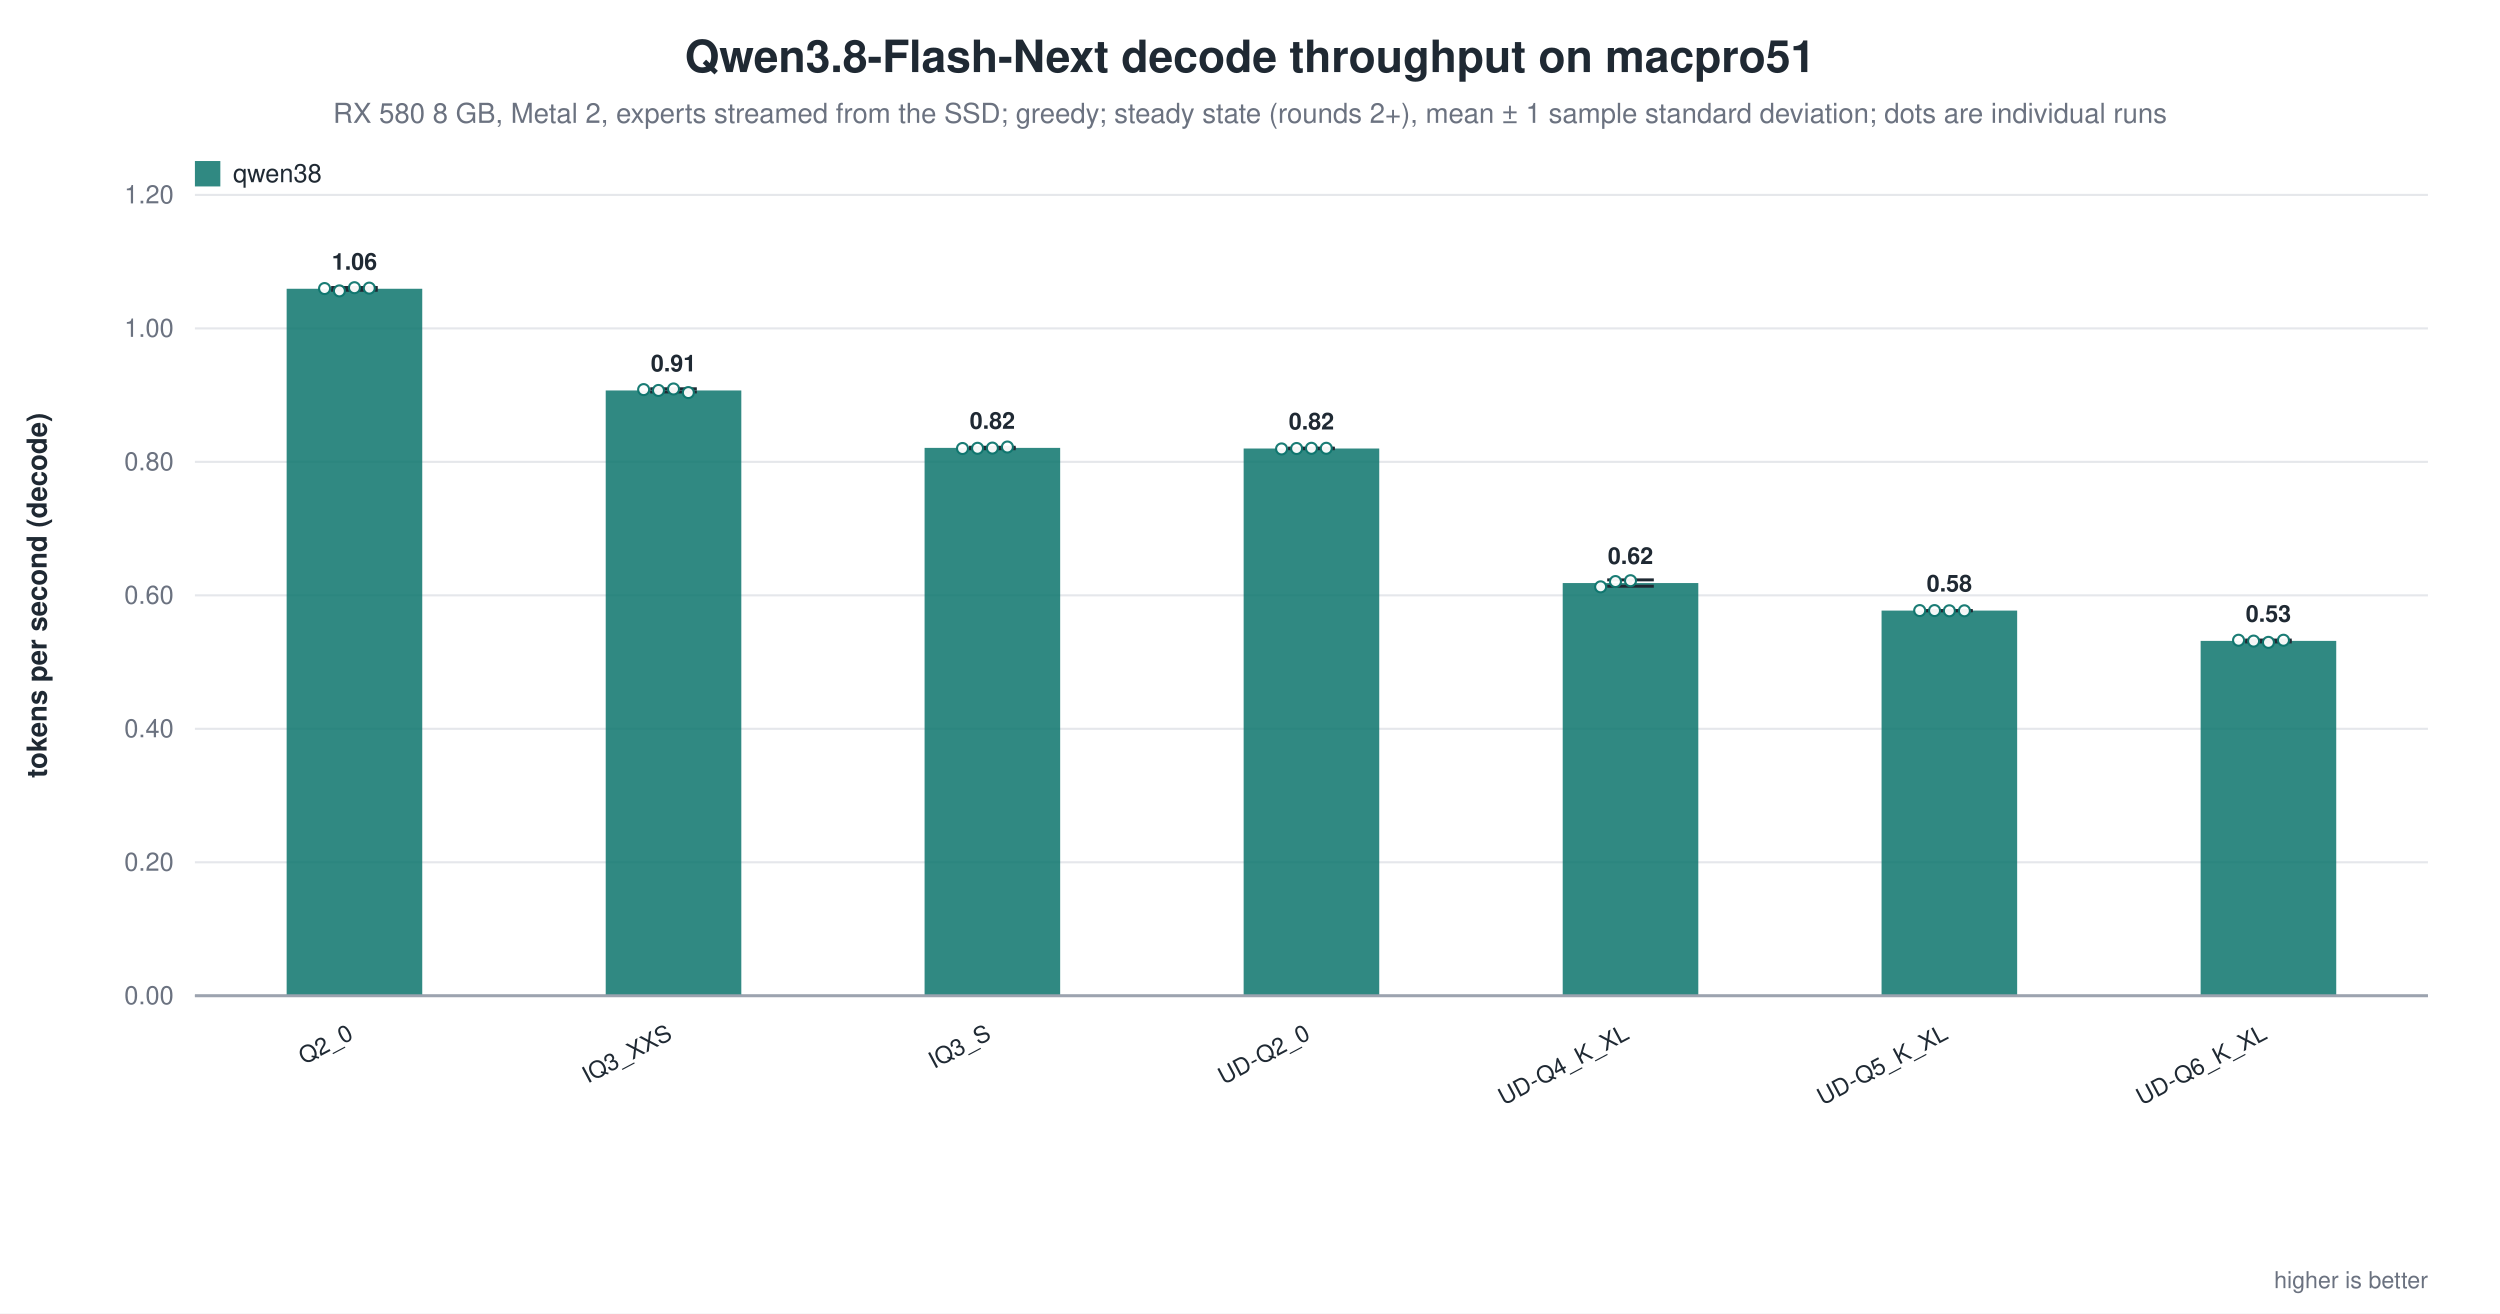
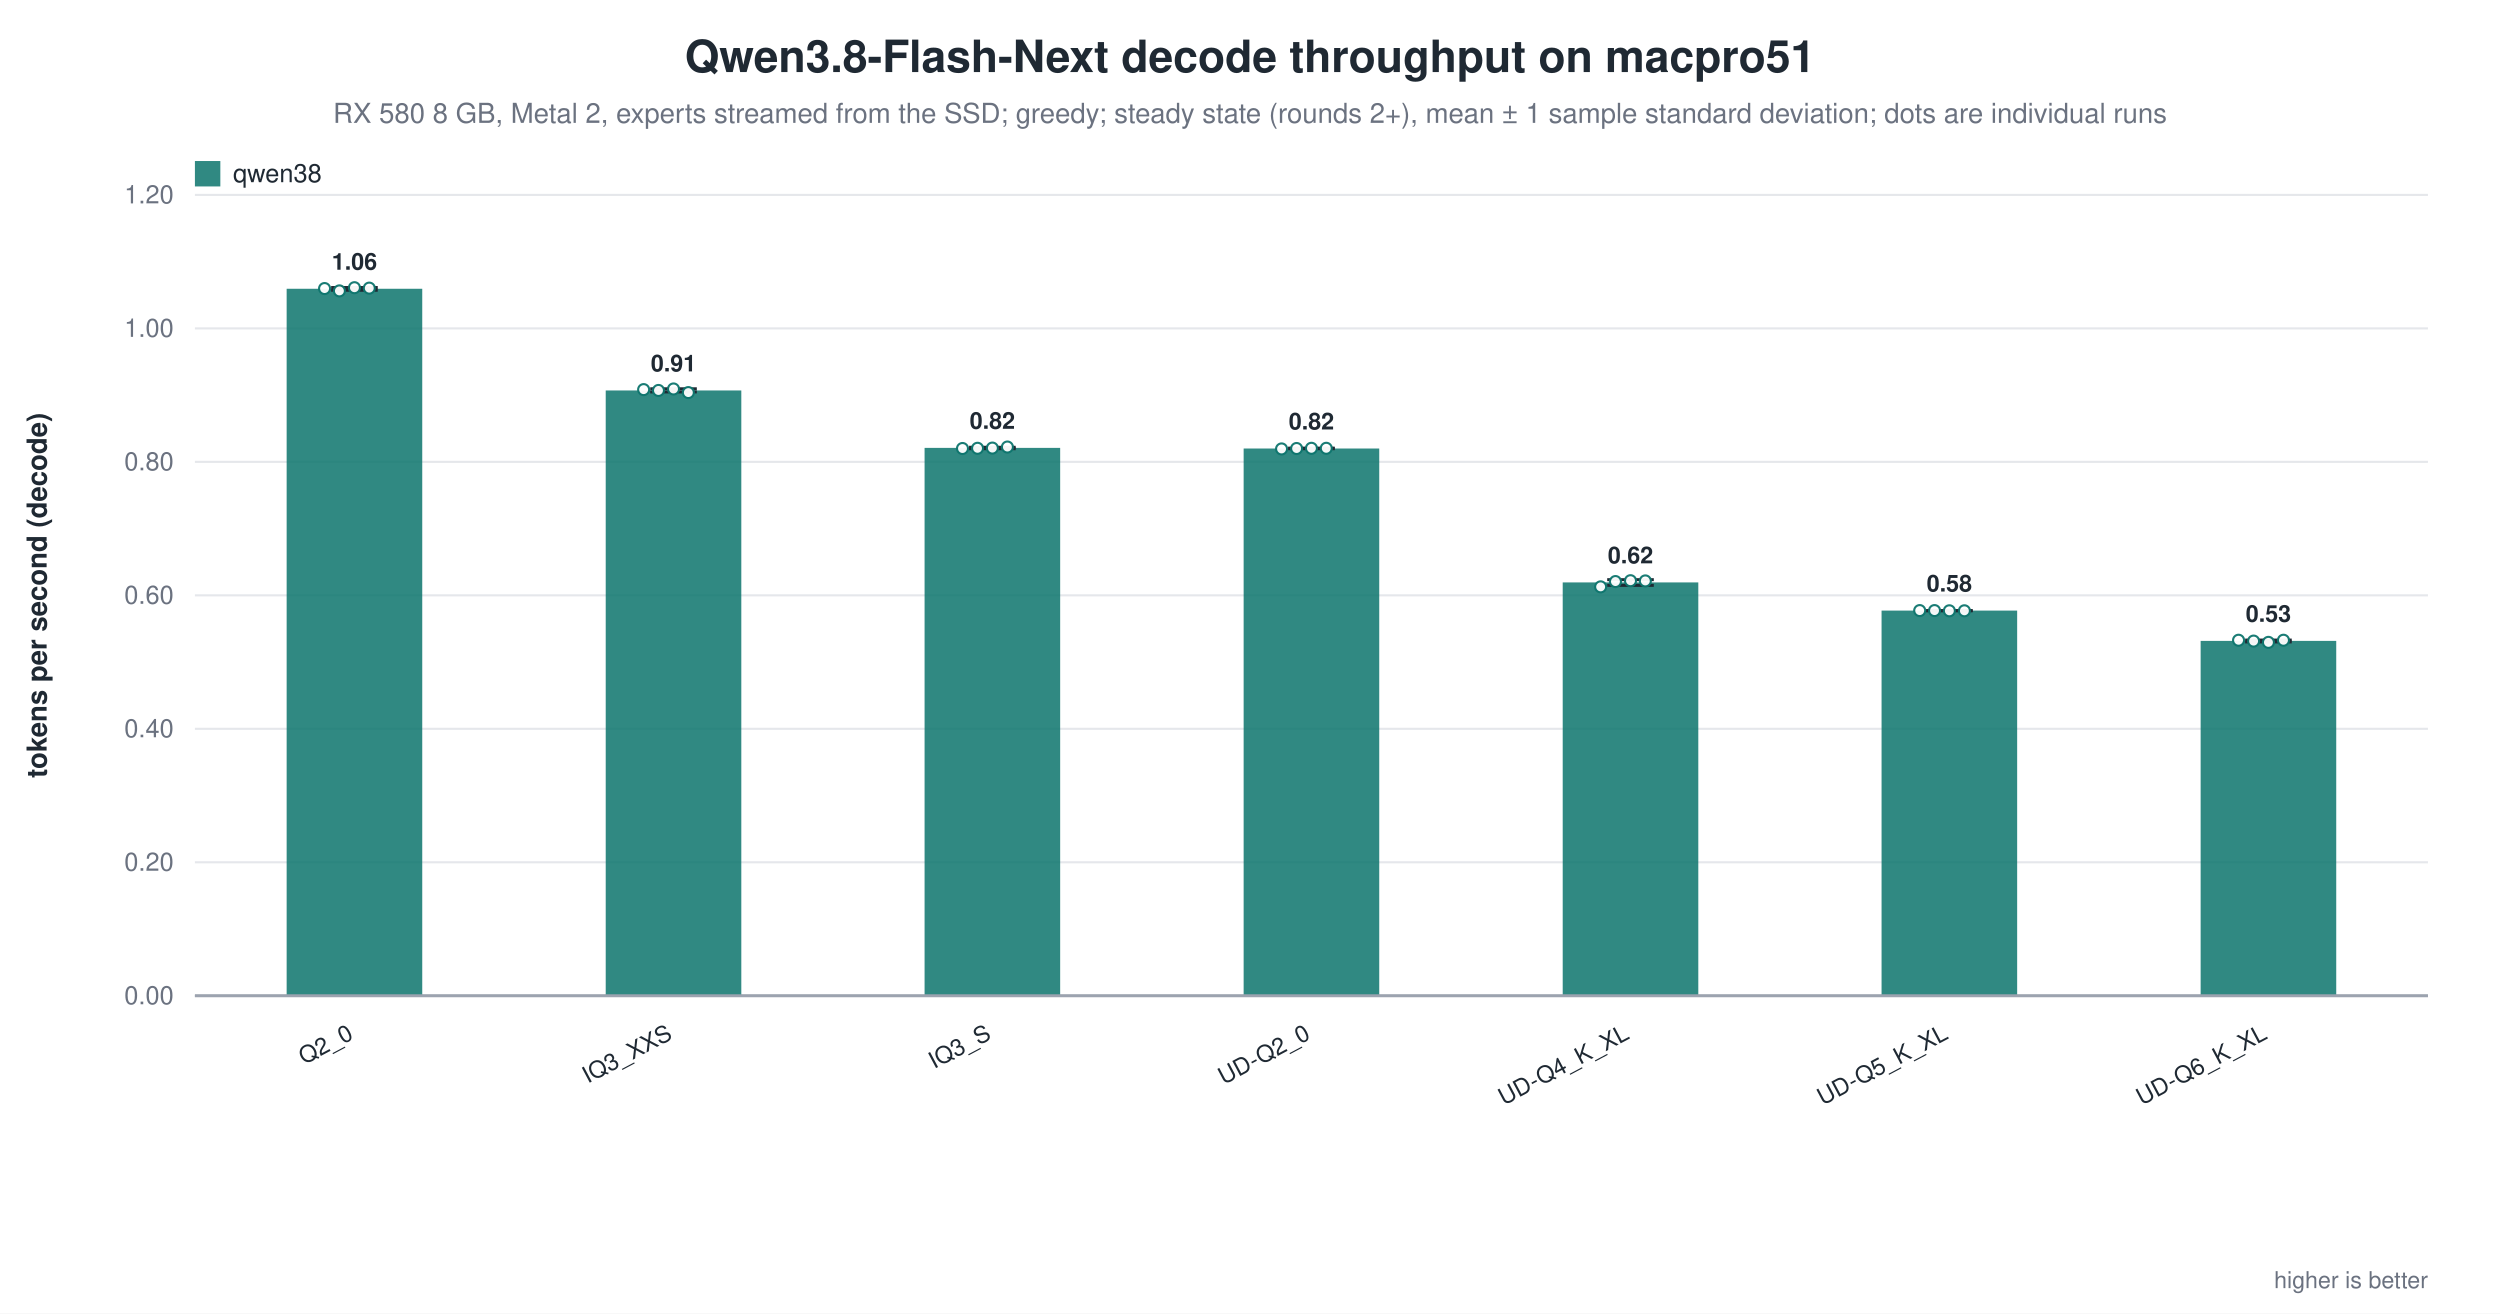
<svg xmlns="http://www.w3.org/2000/svg" width="1180" height="620" viewBox="0 0 1180 620" role="img" aria-label="Qwen3.8-Flash-Next decode throughput on macpro51">
  <rect width="1180" height="620" fill="white" />
  <text x="590.0" y="34" text-anchor="middle" font-family="Helvetica, Arial, sans-serif" font-size="21" font-weight="600" fill="#1f2933">Qwen3.8-Flash-Next decode throughput on macpro51</text>
  <text x="590.0" y="58" text-anchor="middle" font-family="Helvetica, Arial, sans-serif" font-size="13" fill="#6b7280">RX 580 8 GB, Metal 2, experts streamed from the SSD; greedy; steady state (rounds 2+), mean ± 1 sample standard deviation; dots are individual runs</text>
  <line x1="92.0" y1="470.0" x2="1146.0" y2="470.0" stroke="#9ca3af" stroke-width="1.0" />
  <text x="82.0" y="474.0" text-anchor="end" font-family="Helvetica, Arial, sans-serif" font-size="12" fill="#6b7280" font-weight="400">0.00</text>
  <line x1="92.0" y1="407.0" x2="1146.0" y2="407.0" stroke="#e5e7eb" stroke-width="1.0" />
  <text x="82.0" y="411.0" text-anchor="end" font-family="Helvetica, Arial, sans-serif" font-size="12" fill="#6b7280" font-weight="400">0.20</text>
  <line x1="92.0" y1="344.0" x2="1146.0" y2="344.0" stroke="#e5e7eb" stroke-width="1.0" />
  <text x="82.0" y="348.0" text-anchor="end" font-family="Helvetica, Arial, sans-serif" font-size="12" fill="#6b7280" font-weight="400">0.40</text>
  <line x1="92.0" y1="281.0" x2="1146.0" y2="281.0" stroke="#e5e7eb" stroke-width="1.0" />
  <text x="82.0" y="285.0" text-anchor="end" font-family="Helvetica, Arial, sans-serif" font-size="12" fill="#6b7280" font-weight="400">0.60</text>
  <line x1="92.0" y1="218.0" x2="1146.0" y2="218.0" stroke="#e5e7eb" stroke-width="1.0" />
  <text x="82.0" y="222.0" text-anchor="end" font-family="Helvetica, Arial, sans-serif" font-size="12" fill="#6b7280" font-weight="400">0.80</text>
  <line x1="92.0" y1="155.0" x2="1146.0" y2="155.0" stroke="#e5e7eb" stroke-width="1.0" />
  <text x="82.0" y="159.0" text-anchor="end" font-family="Helvetica, Arial, sans-serif" font-size="12" fill="#6b7280" font-weight="400">1.00</text>
  <line x1="92.0" y1="92.0" x2="1146.0" y2="92.0" stroke="#e5e7eb" stroke-width="1.0" />
  <text x="82.0" y="96.0" text-anchor="end" font-family="Helvetica, Arial, sans-serif" font-size="12" fill="#6b7280" font-weight="400">1.20</text>
  <text x="22.0" y="281.0" text-anchor="middle" font-family="Helvetica, Arial, sans-serif" font-size="13" fill="#1f2933" font-weight="600" transform="rotate(-90.0 22.0 281.0)">tokens per second (decode)</text>
  <rect x="135.3" y="136.3" width="64.0" height="333.7" fill="#0f766e" opacity="0.86" />
  <line x1="167.3" y1="135.7" x2="167.3" y2="137.0" stroke="#1f2933" stroke-width="1.4" />
  <line x1="156.3" y1="135.7" x2="178.3" y2="135.7" stroke="#1f2933" stroke-width="1.4" />
  <line x1="156.3" y1="137.0" x2="178.3" y2="137.0" stroke="#1f2933" stroke-width="1.4" />
  <circle cx="153.2" cy="136.2" r="2.6" fill="white" stroke="#0f766e" stroke-width="1.0" opacity="0.95" />
  <circle cx="160.2" cy="137.3" r="2.6" fill="white" stroke="#0f766e" stroke-width="1.0" opacity="0.95" />
  <circle cx="167.3" cy="135.8" r="2.6" fill="white" stroke="#0f766e" stroke-width="1.0" opacity="0.95" />
  <circle cx="174.3" cy="136.0" r="2.6" fill="white" stroke="#0f766e" stroke-width="1.0" opacity="0.95" />
  <text x="167.3" y="127.3" text-anchor="middle" font-family="Helvetica, Arial, sans-serif" font-size="11" fill="#1f2933" font-weight="600">1.06</text>
  <text x="167.3" y="490.0" text-anchor="end" font-family="Helvetica, Arial, sans-serif" font-size="11" fill="#1f2933" font-weight="500" transform="rotate(-28.0 167.3 490.0)">Q2_0</text>
  <rect x="285.9" y="184.3" width="64.0" height="285.7" fill="#0f766e" opacity="0.86" />
  <line x1="317.9" y1="183.5" x2="317.9" y2="185.0" stroke="#1f2933" stroke-width="1.4" />
  <line x1="306.9" y1="183.5" x2="328.9" y2="183.5" stroke="#1f2933" stroke-width="1.4" />
  <line x1="306.9" y1="185.0" x2="328.9" y2="185.0" stroke="#1f2933" stroke-width="1.4" />
  <circle cx="303.8" cy="183.9" r="2.6" fill="white" stroke="#0f766e" stroke-width="1.0" opacity="0.95" />
  <circle cx="310.8" cy="184.3" r="2.6" fill="white" stroke="#0f766e" stroke-width="1.0" opacity="0.95" />
  <circle cx="317.9" cy="183.6" r="2.6" fill="white" stroke="#0f766e" stroke-width="1.0" opacity="0.95" />
  <circle cx="324.9" cy="185.3" r="2.6" fill="white" stroke="#0f766e" stroke-width="1.0" opacity="0.95" />
  <text x="317.9" y="175.3" text-anchor="middle" font-family="Helvetica, Arial, sans-serif" font-size="11" fill="#1f2933" font-weight="600">0.91</text>
  <text x="317.9" y="490.0" text-anchor="end" font-family="Helvetica, Arial, sans-serif" font-size="11" fill="#1f2933" font-weight="500" transform="rotate(-28.0 317.9 490.0)">IQ3_XXS</text>
  <rect x="436.4" y="211.4" width="64.0" height="258.6" fill="#0f766e" opacity="0.86" />
  <line x1="468.4" y1="211.1" x2="468.4" y2="211.8" stroke="#1f2933" stroke-width="1.4" />
  <line x1="457.4" y1="211.1" x2="479.4" y2="211.1" stroke="#1f2933" stroke-width="1.4" />
  <line x1="457.4" y1="211.8" x2="479.4" y2="211.8" stroke="#1f2933" stroke-width="1.4" />
  <circle cx="454.3" cy="211.7" r="2.6" fill="white" stroke="#0f766e" stroke-width="1.0" opacity="0.95" />
  <circle cx="461.4" cy="211.6" r="2.6" fill="white" stroke="#0f766e" stroke-width="1.0" opacity="0.95" />
  <circle cx="468.4" cy="211.5" r="2.6" fill="white" stroke="#0f766e" stroke-width="1.0" opacity="0.95" />
  <circle cx="475.5" cy="211.0" r="2.6" fill="white" stroke="#0f766e" stroke-width="1.0" opacity="0.95" />
  <text x="468.4" y="202.4" text-anchor="middle" font-family="Helvetica, Arial, sans-serif" font-size="11" fill="#1f2933" font-weight="600">0.82</text>
  <text x="468.4" y="490.0" text-anchor="end" font-family="Helvetica, Arial, sans-serif" font-size="11" fill="#1f2933" font-weight="500" transform="rotate(-28.0 468.4 490.0)">IQ3_S</text>
  <rect x="587.0" y="211.7" width="64.0" height="258.3" fill="#0f766e" opacity="0.86" />
  <line x1="619.0" y1="211.5" x2="619.0" y2="211.8" stroke="#1f2933" stroke-width="1.4" />
  <line x1="608.0" y1="211.5" x2="630.0" y2="211.5" stroke="#1f2933" stroke-width="1.4" />
  <line x1="608.0" y1="211.8" x2="630.0" y2="211.8" stroke="#1f2933" stroke-width="1.4" />
  <circle cx="604.9" cy="211.9" r="2.6" fill="white" stroke="#0f766e" stroke-width="1.0" opacity="0.95" />
  <circle cx="612.0" cy="211.7" r="2.6" fill="white" stroke="#0f766e" stroke-width="1.0" opacity="0.95" />
  <circle cx="619.0" cy="211.6" r="2.6" fill="white" stroke="#0f766e" stroke-width="1.0" opacity="0.95" />
  <circle cx="626.0" cy="211.6" r="2.6" fill="white" stroke="#0f766e" stroke-width="1.0" opacity="0.95" />
  <text x="619.0" y="202.7" text-anchor="middle" font-family="Helvetica, Arial, sans-serif" font-size="11" fill="#1f2933" font-weight="600">0.82</text>
  <text x="619.0" y="490.0" text-anchor="end" font-family="Helvetica, Arial, sans-serif" font-size="11" fill="#1f2933" font-weight="500" transform="rotate(-28.0 619.0 490.0)">UD-Q2_0</text>
-   <rect x="737.6" y="275.2" width="64.0" height="194.8" fill="#0f766e" opacity="0.86" />
-   <line x1="769.6" y1="273.7" x2="769.6" y2="276.7" stroke="#1f2933" stroke-width="1.4" />
-   <line x1="758.6" y1="273.7" x2="780.6" y2="273.7" stroke="#1f2933" stroke-width="1.4" />
-   <line x1="758.6" y1="276.7" x2="780.6" y2="276.7" stroke="#1f2933" stroke-width="1.4" />
+   <rect x="737.6" y="274.9" width="64.0" height="195.1" fill="#0f766e" opacity="0.86" />
+   <line x1="769.6" y1="273.6" x2="769.6" y2="276.3" stroke="#1f2933" stroke-width="1.4" />
+   <line x1="758.6" y1="273.6" x2="780.6" y2="273.6" stroke="#1f2933" stroke-width="1.4" />
+   <line x1="758.6" y1="276.3" x2="780.6" y2="276.3" stroke="#1f2933" stroke-width="1.4" />
  <circle cx="755.5" cy="277.0" r="2.6" fill="white" stroke="#0f766e" stroke-width="1.0" opacity="0.95" />
  <circle cx="762.5" cy="274.5" r="2.6" fill="white" stroke="#0f766e" stroke-width="1.0" opacity="0.95" />
  <circle cx="769.6" cy="274.1" r="2.6" fill="white" stroke="#0f766e" stroke-width="1.0" opacity="0.95" />
-   <text x="769.6" y="266.2" text-anchor="middle" font-family="Helvetica, Arial, sans-serif" font-size="11" fill="#1f2933" font-weight="600">0.62</text>
+   <circle cx="776.6" cy="274.2" r="2.6" fill="white" stroke="#0f766e" stroke-width="1.0" opacity="0.95" />
+   <text x="769.6" y="265.9" text-anchor="middle" font-family="Helvetica, Arial, sans-serif" font-size="11" fill="#1f2933" font-weight="600">0.62</text>
  <text x="769.6" y="490.0" text-anchor="end" font-family="Helvetica, Arial, sans-serif" font-size="11" fill="#1f2933" font-weight="500" transform="rotate(-28.0 769.6 490.0)">UD-Q4_K_XL</text>
  <rect x="888.1" y="288.2" width="64.0" height="181.8" fill="#0f766e" opacity="0.86" />
  <line x1="920.1" y1="288.2" x2="920.1" y2="288.3" stroke="#1f2933" stroke-width="1.4" />
  <line x1="909.1" y1="288.2" x2="931.1" y2="288.2" stroke="#1f2933" stroke-width="1.4" />
  <line x1="909.1" y1="288.3" x2="931.1" y2="288.3" stroke="#1f2933" stroke-width="1.4" />
  <circle cx="906.1" cy="288.2" r="2.6" fill="white" stroke="#0f766e" stroke-width="1.0" opacity="0.95" />
  <circle cx="913.1" cy="288.2" r="2.6" fill="white" stroke="#0f766e" stroke-width="1.0" opacity="0.95" />
  <circle cx="920.1" cy="288.3" r="2.6" fill="white" stroke="#0f766e" stroke-width="1.0" opacity="0.95" />
  <circle cx="927.2" cy="288.3" r="2.6" fill="white" stroke="#0f766e" stroke-width="1.0" opacity="0.95" />
  <text x="920.1" y="279.2" text-anchor="middle" font-family="Helvetica, Arial, sans-serif" font-size="11" fill="#1f2933" font-weight="600">0.58</text>
  <text x="920.1" y="490.0" text-anchor="end" font-family="Helvetica, Arial, sans-serif" font-size="11" fill="#1f2933" font-weight="500" transform="rotate(-28.0 920.1 490.0)">UD-Q5_K_XL</text>
  <rect x="1038.7" y="302.5" width="64.0" height="167.5" fill="#0f766e" opacity="0.86" />
  <line x1="1070.7" y1="302.1" x2="1070.7" y2="303.0" stroke="#1f2933" stroke-width="1.4" />
  <line x1="1059.7" y1="302.1" x2="1081.7" y2="302.1" stroke="#1f2933" stroke-width="1.4" />
  <line x1="1059.7" y1="303.0" x2="1081.7" y2="303.0" stroke="#1f2933" stroke-width="1.4" />
  <circle cx="1056.6" cy="302.2" r="2.6" fill="white" stroke="#0f766e" stroke-width="1.0" opacity="0.95" />
  <circle cx="1063.7" cy="302.6" r="2.6" fill="white" stroke="#0f766e" stroke-width="1.0" opacity="0.95" />
  <circle cx="1070.7" cy="303.2" r="2.6" fill="white" stroke="#0f766e" stroke-width="1.0" opacity="0.95" />
  <circle cx="1077.8" cy="302.2" r="2.6" fill="white" stroke="#0f766e" stroke-width="1.0" opacity="0.95" />
  <text x="1070.7" y="293.5" text-anchor="middle" font-family="Helvetica, Arial, sans-serif" font-size="11" fill="#1f2933" font-weight="600">0.53</text>
  <text x="1070.7" y="490.0" text-anchor="end" font-family="Helvetica, Arial, sans-serif" font-size="11" fill="#1f2933" font-weight="500" transform="rotate(-28.0 1070.7 490.0)">UD-Q6_K_XL</text>
  <line x1="92.0" y1="470.0" x2="1146.0" y2="470.0" stroke="#9ca3af" stroke-width="1.4" />
  <rect x="92.0" y="76.0" width="12.0" height="12.0" fill="#0f766e" opacity="0.86" />
  <text x="110.0" y="86.0" text-anchor="start" font-family="Helvetica, Arial, sans-serif" font-size="12" fill="#1f2933" font-weight="500">qwen38</text>
  <text x="1146.0" y="608.0" text-anchor="end" font-family="Helvetica, Arial, sans-serif" font-size="11" fill="#6b7280" font-weight="400">higher is better</text>
</svg>
